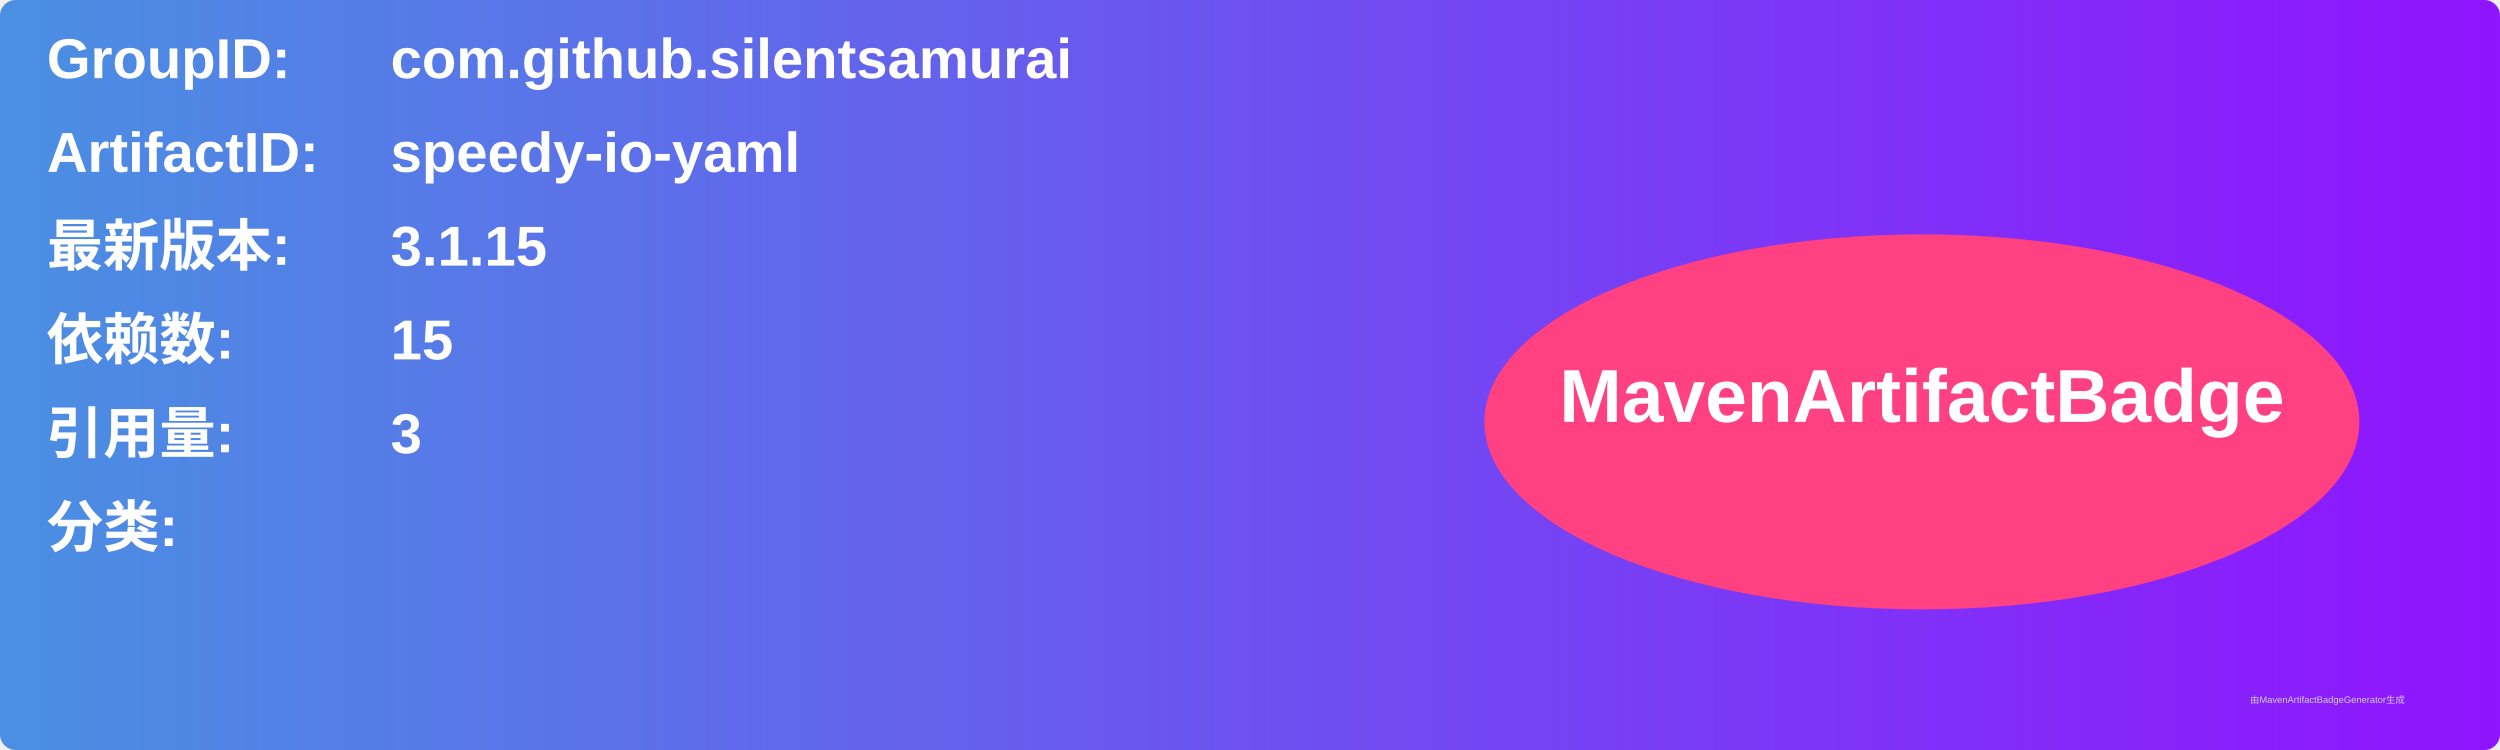
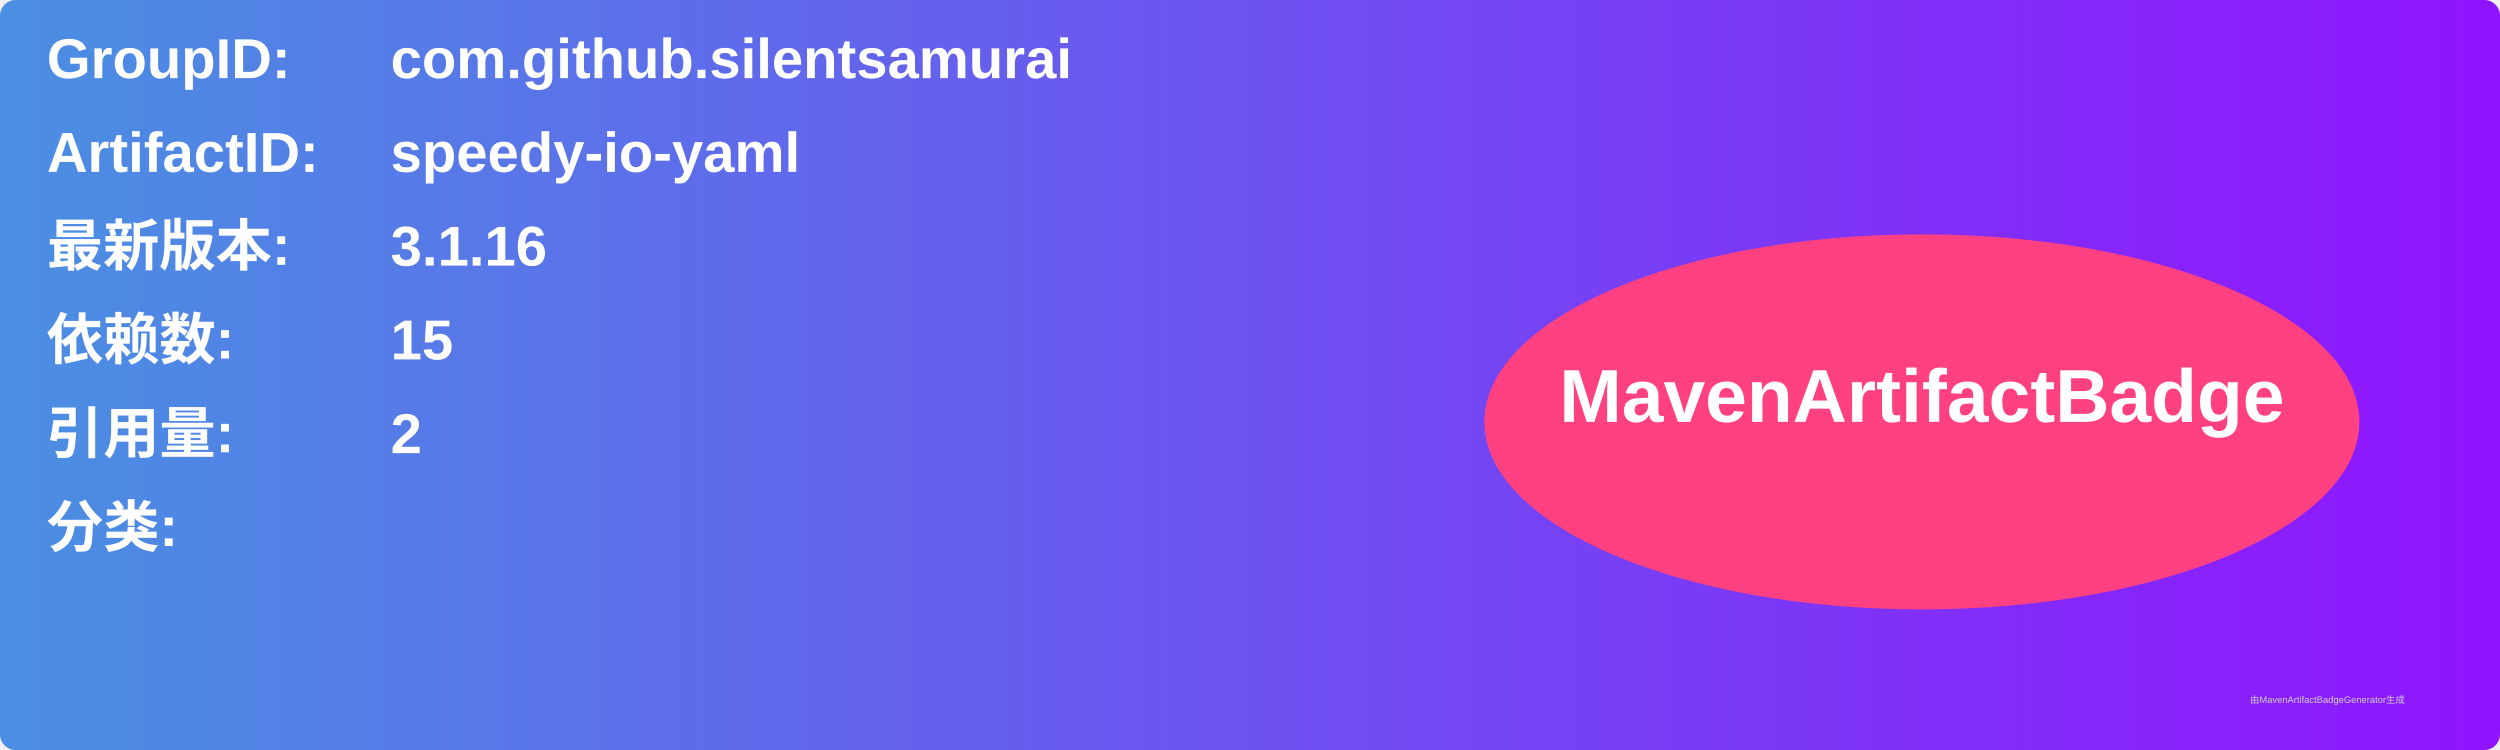
<svg xmlns="http://www.w3.org/2000/svg" width="800" height="240" viewBox="0 0 800 240">
  <linearGradient id="grad" x1="0%" y1="0%" x2="100%" y2="0%">
    <stop offset="0%" stop-color="#4a90e2" />
    <stop offset="100%" stop-color="#9013fe" />
  </linearGradient>
  <rect width="100%" height="100%" rx="5" ry="5" fill="url(#grad)" />
  <g transform="translate(15, 15)">
    <text x="0" y="10" font-family="Arial" font-size="18" fill="white" font-weight="bold" width="260">GroupID:</text>
    <text x="110" y="10" font-family="Arial" font-size="18" fill="white" font-weight="bold" width="460">com.github.silentsamurai</text>
    <text x="0" y="40" font-family="Arial" font-size="18" fill="white" font-weight="bold" width="260">ArtifactID:</text>
    <text x="110" y="40" font-family="Arial" font-size="18" fill="white" font-weight="bold" width="460">speedy-io-yaml</text>
    <text x="0" y="70" font-family="Arial" font-size="18" fill="white" font-weight="bold">最新版本:</text>
    <text x="110" y="70" font-family="Arial" font-size="18" fill="white" font-weight="bold">
-       <tspan font-weight="bold">3.1.15</tspan>
+       <tspan font-weight="bold">3.1.16</tspan>
    </text>
    <text x="0" y="100" font-family="Arial" font-size="18" fill="white" font-weight="bold">依赖数: </text>
    <text x="110" y="100" font-family="Arial" font-size="18" fill="white">
      <tspan font-weight="bold">15</tspan>
    </text>
    <text x="0" y="130" font-family="Arial" font-size="18" fill="white" font-weight="bold">引用量: </text>
    <text x="110" y="130" font-family="Arial" font-size="18" fill="white">
-       <tspan font-weight="bold">3</tspan>
+       <tspan font-weight="bold">2</tspan>
    </text>
    <text x="0" y="160" font-family="Arial" font-size="18" fill="white" font-weight="bold">分类:</text>
    <text x="10" y="190" font-family="Arial" font-size="10" fill="white">
      <tspan font-weight="bold" />
    </text>
    <ellipse cx="600" cy="120" rx="140" ry="60" fill="#ff4081" />
    <text x="600" y="120" text-anchor="middle" font-family="Arial" font-size="24" fill="white" font-weight="bold">MavenArtifactBadge</text>
  </g>
  <text x="720" y="225" font-family="Arial" font-size="3" fill="#d0d0d0">由MavenArtifactBadgeGenerator生成</text>
</svg>
